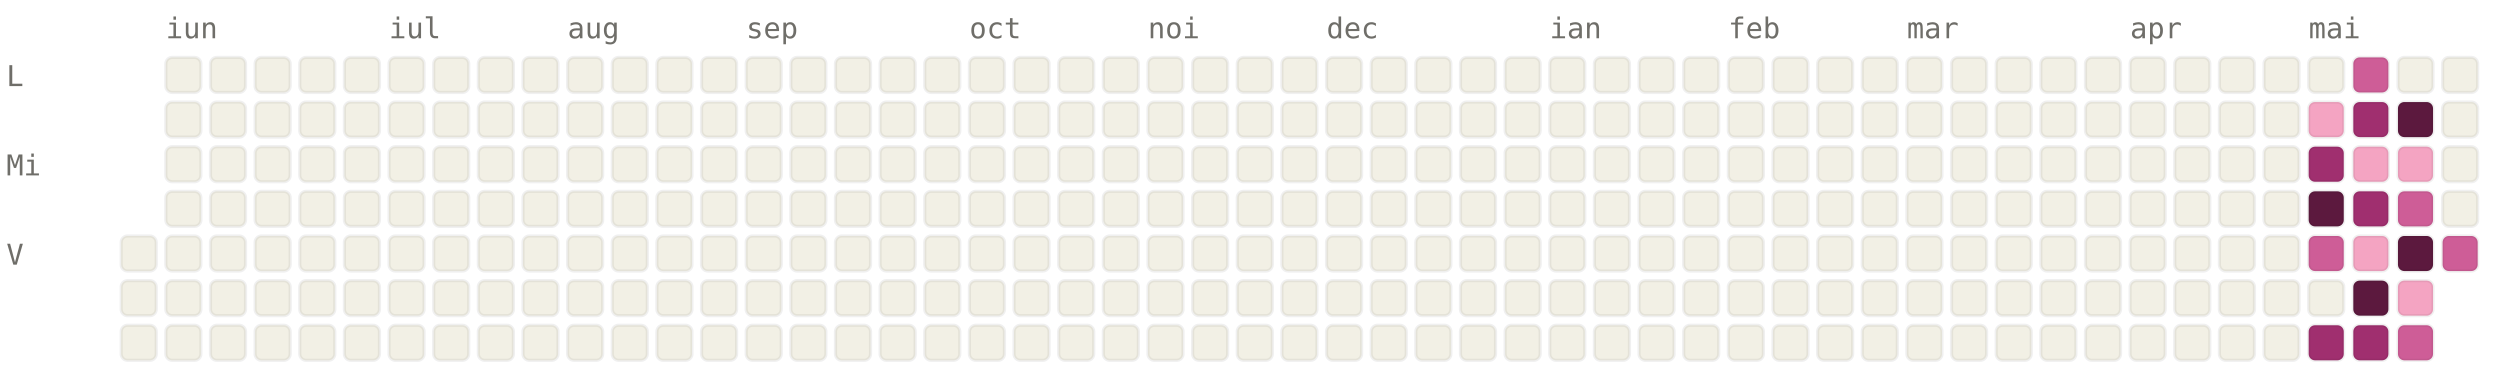
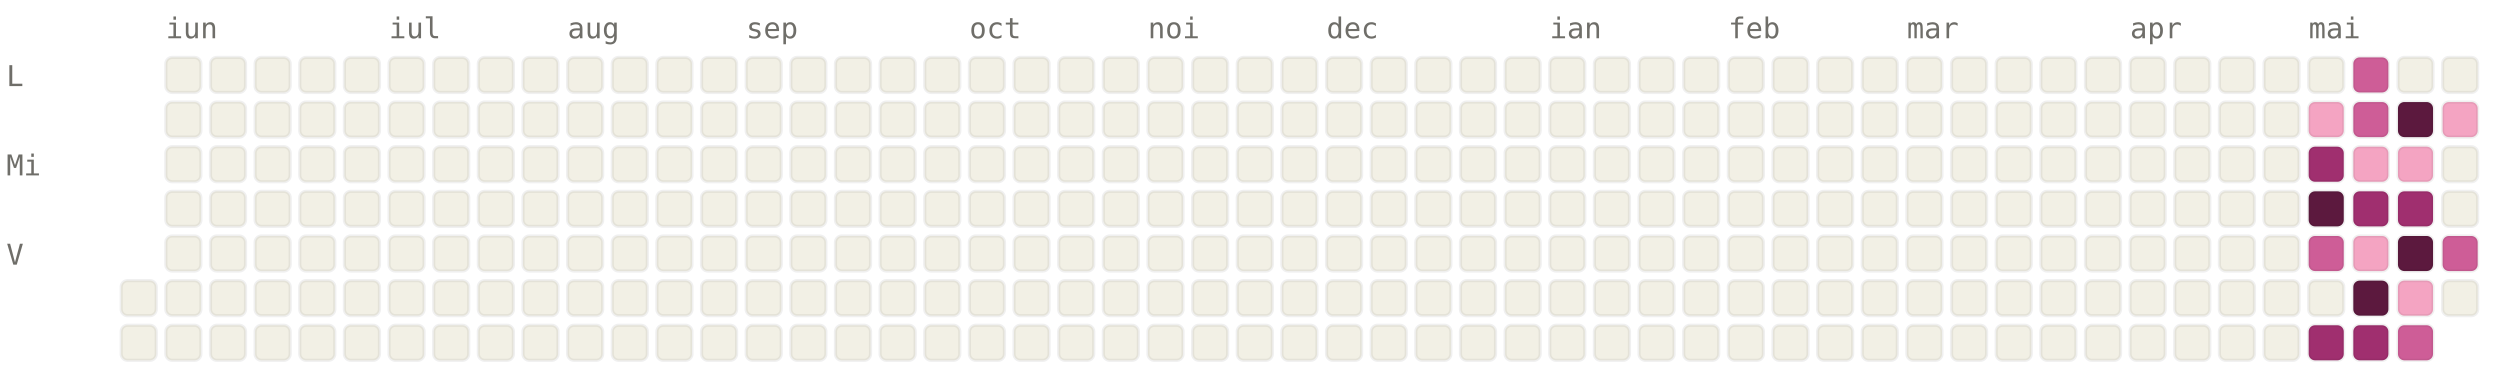
<svg xmlns="http://www.w3.org/2000/svg" viewBox="0 0 784 120" width="784" height="120" font-family="ui-monospace, SFMono-Regular, Menlo, monospace" font-size="9">
  <style>.l0{fill:#F2F0E5;stroke:rgba(0,0,0,0.06)}.l1{fill:#F4A4C2;stroke:rgba(0,0,0,0.06)}.l2{fill:#CE5D97;stroke:rgba(0,0,0,0.06)}.l3{fill:#A02F6F;stroke:rgba(0,0,0,0.06)}.l4{fill:#5C193E;stroke:rgba(0,0,0,0.06)}.lbl{fill:#6F6E69}@media (prefers-color-scheme: dark){.l0{fill:#1C1B1A;stroke:rgba(255,255,255,0.04)}.l1{fill:#451033;stroke:rgba(255,255,255,0.04)}.l2{fill:#751F4F;stroke:rgba(255,255,255,0.04)}.l3{fill:#CE5D97;stroke:rgba(255,255,255,0.04)}.l4{fill:#F4A4C2;stroke:rgba(255,255,255,0.04)}.lbl{fill:#878580}}</style>
  <text x="52" y="12" class="lbl">iun</text>
  <text x="122" y="12" class="lbl">iul</text>
  <text x="178" y="12" class="lbl">aug</text>
  <text x="234" y="12" class="lbl">sep</text>
  <text x="304" y="12" class="lbl">oct</text>
  <text x="360" y="12" class="lbl">noi</text>
  <text x="416" y="12" class="lbl">dec</text>
  <text x="486" y="12" class="lbl">ian</text>
  <text x="542" y="12" class="lbl">feb</text>
  <text x="598" y="12" class="lbl">mar</text>
  <text x="668" y="12" class="lbl">apr</text>
  <text x="724" y="12" class="lbl">mai</text>
  <text x="2" y="27" class="lbl">L</text>
  <text x="2" y="55" class="lbl">Mi</text>
  <text x="2" y="83" class="lbl">V</text>
-   <rect x="38" y="74" width="11" height="11" rx="2" ry="2" class="l0" />
  <rect x="38" y="88" width="11" height="11" rx="2" ry="2" class="l0" />
  <rect x="38" y="102" width="11" height="11" rx="2" ry="2" class="l0" />
  <rect x="52" y="18" width="11" height="11" rx="2" ry="2" class="l0" />
  <rect x="52" y="32" width="11" height="11" rx="2" ry="2" class="l0" />
  <rect x="52" y="46" width="11" height="11" rx="2" ry="2" class="l0" />
  <rect x="52" y="60" width="11" height="11" rx="2" ry="2" class="l0" />
  <rect x="52" y="74" width="11" height="11" rx="2" ry="2" class="l0" />
  <rect x="52" y="88" width="11" height="11" rx="2" ry="2" class="l0" />
  <rect x="52" y="102" width="11" height="11" rx="2" ry="2" class="l0" />
  <rect x="66" y="18" width="11" height="11" rx="2" ry="2" class="l0" />
  <rect x="66" y="32" width="11" height="11" rx="2" ry="2" class="l0" />
  <rect x="66" y="46" width="11" height="11" rx="2" ry="2" class="l0" />
  <rect x="66" y="60" width="11" height="11" rx="2" ry="2" class="l0" />
  <rect x="66" y="74" width="11" height="11" rx="2" ry="2" class="l0" />
  <rect x="66" y="88" width="11" height="11" rx="2" ry="2" class="l0" />
  <rect x="66" y="102" width="11" height="11" rx="2" ry="2" class="l0" />
  <rect x="80" y="18" width="11" height="11" rx="2" ry="2" class="l0" />
  <rect x="80" y="32" width="11" height="11" rx="2" ry="2" class="l0" />
  <rect x="80" y="46" width="11" height="11" rx="2" ry="2" class="l0" />
  <rect x="80" y="60" width="11" height="11" rx="2" ry="2" class="l0" />
  <rect x="80" y="74" width="11" height="11" rx="2" ry="2" class="l0" />
  <rect x="80" y="88" width="11" height="11" rx="2" ry="2" class="l0" />
  <rect x="80" y="102" width="11" height="11" rx="2" ry="2" class="l0" />
  <rect x="94" y="18" width="11" height="11" rx="2" ry="2" class="l0" />
  <rect x="94" y="32" width="11" height="11" rx="2" ry="2" class="l0" />
  <rect x="94" y="46" width="11" height="11" rx="2" ry="2" class="l0" />
  <rect x="94" y="60" width="11" height="11" rx="2" ry="2" class="l0" />
  <rect x="94" y="74" width="11" height="11" rx="2" ry="2" class="l0" />
  <rect x="94" y="88" width="11" height="11" rx="2" ry="2" class="l0" />
  <rect x="94" y="102" width="11" height="11" rx="2" ry="2" class="l0" />
  <rect x="108" y="18" width="11" height="11" rx="2" ry="2" class="l0" />
  <rect x="108" y="32" width="11" height="11" rx="2" ry="2" class="l0" />
  <rect x="108" y="46" width="11" height="11" rx="2" ry="2" class="l0" />
  <rect x="108" y="60" width="11" height="11" rx="2" ry="2" class="l0" />
  <rect x="108" y="74" width="11" height="11" rx="2" ry="2" class="l0" />
  <rect x="108" y="88" width="11" height="11" rx="2" ry="2" class="l0" />
  <rect x="108" y="102" width="11" height="11" rx="2" ry="2" class="l0" />
  <rect x="122" y="18" width="11" height="11" rx="2" ry="2" class="l0" />
  <rect x="122" y="32" width="11" height="11" rx="2" ry="2" class="l0" />
  <rect x="122" y="46" width="11" height="11" rx="2" ry="2" class="l0" />
  <rect x="122" y="60" width="11" height="11" rx="2" ry="2" class="l0" />
  <rect x="122" y="74" width="11" height="11" rx="2" ry="2" class="l0" />
  <rect x="122" y="88" width="11" height="11" rx="2" ry="2" class="l0" />
  <rect x="122" y="102" width="11" height="11" rx="2" ry="2" class="l0" />
  <rect x="136" y="18" width="11" height="11" rx="2" ry="2" class="l0" />
  <rect x="136" y="32" width="11" height="11" rx="2" ry="2" class="l0" />
  <rect x="136" y="46" width="11" height="11" rx="2" ry="2" class="l0" />
  <rect x="136" y="60" width="11" height="11" rx="2" ry="2" class="l0" />
  <rect x="136" y="74" width="11" height="11" rx="2" ry="2" class="l0" />
  <rect x="136" y="88" width="11" height="11" rx="2" ry="2" class="l0" />
  <rect x="136" y="102" width="11" height="11" rx="2" ry="2" class="l0" />
  <rect x="150" y="18" width="11" height="11" rx="2" ry="2" class="l0" />
  <rect x="150" y="32" width="11" height="11" rx="2" ry="2" class="l0" />
  <rect x="150" y="46" width="11" height="11" rx="2" ry="2" class="l0" />
  <rect x="150" y="60" width="11" height="11" rx="2" ry="2" class="l0" />
  <rect x="150" y="74" width="11" height="11" rx="2" ry="2" class="l0" />
  <rect x="150" y="88" width="11" height="11" rx="2" ry="2" class="l0" />
  <rect x="150" y="102" width="11" height="11" rx="2" ry="2" class="l0" />
  <rect x="164" y="18" width="11" height="11" rx="2" ry="2" class="l0" />
  <rect x="164" y="32" width="11" height="11" rx="2" ry="2" class="l0" />
  <rect x="164" y="46" width="11" height="11" rx="2" ry="2" class="l0" />
  <rect x="164" y="60" width="11" height="11" rx="2" ry="2" class="l0" />
  <rect x="164" y="74" width="11" height="11" rx="2" ry="2" class="l0" />
  <rect x="164" y="88" width="11" height="11" rx="2" ry="2" class="l0" />
  <rect x="164" y="102" width="11" height="11" rx="2" ry="2" class="l0" />
  <rect x="178" y="18" width="11" height="11" rx="2" ry="2" class="l0" />
  <rect x="178" y="32" width="11" height="11" rx="2" ry="2" class="l0" />
  <rect x="178" y="46" width="11" height="11" rx="2" ry="2" class="l0" />
  <rect x="178" y="60" width="11" height="11" rx="2" ry="2" class="l0" />
  <rect x="178" y="74" width="11" height="11" rx="2" ry="2" class="l0" />
  <rect x="178" y="88" width="11" height="11" rx="2" ry="2" class="l0" />
  <rect x="178" y="102" width="11" height="11" rx="2" ry="2" class="l0" />
  <rect x="192" y="18" width="11" height="11" rx="2" ry="2" class="l0" />
  <rect x="192" y="32" width="11" height="11" rx="2" ry="2" class="l0" />
  <rect x="192" y="46" width="11" height="11" rx="2" ry="2" class="l0" />
  <rect x="192" y="60" width="11" height="11" rx="2" ry="2" class="l0" />
  <rect x="192" y="74" width="11" height="11" rx="2" ry="2" class="l0" />
  <rect x="192" y="88" width="11" height="11" rx="2" ry="2" class="l0" />
  <rect x="192" y="102" width="11" height="11" rx="2" ry="2" class="l0" />
  <rect x="206" y="18" width="11" height="11" rx="2" ry="2" class="l0" />
  <rect x="206" y="32" width="11" height="11" rx="2" ry="2" class="l0" />
  <rect x="206" y="46" width="11" height="11" rx="2" ry="2" class="l0" />
  <rect x="206" y="60" width="11" height="11" rx="2" ry="2" class="l0" />
  <rect x="206" y="74" width="11" height="11" rx="2" ry="2" class="l0" />
  <rect x="206" y="88" width="11" height="11" rx="2" ry="2" class="l0" />
  <rect x="206" y="102" width="11" height="11" rx="2" ry="2" class="l0" />
  <rect x="220" y="18" width="11" height="11" rx="2" ry="2" class="l0" />
  <rect x="220" y="32" width="11" height="11" rx="2" ry="2" class="l0" />
  <rect x="220" y="46" width="11" height="11" rx="2" ry="2" class="l0" />
  <rect x="220" y="60" width="11" height="11" rx="2" ry="2" class="l0" />
  <rect x="220" y="74" width="11" height="11" rx="2" ry="2" class="l0" />
  <rect x="220" y="88" width="11" height="11" rx="2" ry="2" class="l0" />
  <rect x="220" y="102" width="11" height="11" rx="2" ry="2" class="l0" />
  <rect x="234" y="18" width="11" height="11" rx="2" ry="2" class="l0" />
  <rect x="234" y="32" width="11" height="11" rx="2" ry="2" class="l0" />
  <rect x="234" y="46" width="11" height="11" rx="2" ry="2" class="l0" />
  <rect x="234" y="60" width="11" height="11" rx="2" ry="2" class="l0" />
  <rect x="234" y="74" width="11" height="11" rx="2" ry="2" class="l0" />
  <rect x="234" y="88" width="11" height="11" rx="2" ry="2" class="l0" />
  <rect x="234" y="102" width="11" height="11" rx="2" ry="2" class="l0" />
  <rect x="248" y="18" width="11" height="11" rx="2" ry="2" class="l0" />
  <rect x="248" y="32" width="11" height="11" rx="2" ry="2" class="l0" />
  <rect x="248" y="46" width="11" height="11" rx="2" ry="2" class="l0" />
  <rect x="248" y="60" width="11" height="11" rx="2" ry="2" class="l0" />
  <rect x="248" y="74" width="11" height="11" rx="2" ry="2" class="l0" />
  <rect x="248" y="88" width="11" height="11" rx="2" ry="2" class="l0" />
  <rect x="248" y="102" width="11" height="11" rx="2" ry="2" class="l0" />
  <rect x="262" y="18" width="11" height="11" rx="2" ry="2" class="l0" />
  <rect x="262" y="32" width="11" height="11" rx="2" ry="2" class="l0" />
  <rect x="262" y="46" width="11" height="11" rx="2" ry="2" class="l0" />
  <rect x="262" y="60" width="11" height="11" rx="2" ry="2" class="l0" />
  <rect x="262" y="74" width="11" height="11" rx="2" ry="2" class="l0" />
  <rect x="262" y="88" width="11" height="11" rx="2" ry="2" class="l0" />
  <rect x="262" y="102" width="11" height="11" rx="2" ry="2" class="l0" />
  <rect x="276" y="18" width="11" height="11" rx="2" ry="2" class="l0" />
  <rect x="276" y="32" width="11" height="11" rx="2" ry="2" class="l0" />
  <rect x="276" y="46" width="11" height="11" rx="2" ry="2" class="l0" />
  <rect x="276" y="60" width="11" height="11" rx="2" ry="2" class="l0" />
  <rect x="276" y="74" width="11" height="11" rx="2" ry="2" class="l0" />
  <rect x="276" y="88" width="11" height="11" rx="2" ry="2" class="l0" />
  <rect x="276" y="102" width="11" height="11" rx="2" ry="2" class="l0" />
  <rect x="290" y="18" width="11" height="11" rx="2" ry="2" class="l0" />
  <rect x="290" y="32" width="11" height="11" rx="2" ry="2" class="l0" />
  <rect x="290" y="46" width="11" height="11" rx="2" ry="2" class="l0" />
  <rect x="290" y="60" width="11" height="11" rx="2" ry="2" class="l0" />
  <rect x="290" y="74" width="11" height="11" rx="2" ry="2" class="l0" />
  <rect x="290" y="88" width="11" height="11" rx="2" ry="2" class="l0" />
  <rect x="290" y="102" width="11" height="11" rx="2" ry="2" class="l0" />
  <rect x="304" y="18" width="11" height="11" rx="2" ry="2" class="l0" />
  <rect x="304" y="32" width="11" height="11" rx="2" ry="2" class="l0" />
  <rect x="304" y="46" width="11" height="11" rx="2" ry="2" class="l0" />
  <rect x="304" y="60" width="11" height="11" rx="2" ry="2" class="l0" />
  <rect x="304" y="74" width="11" height="11" rx="2" ry="2" class="l0" />
  <rect x="304" y="88" width="11" height="11" rx="2" ry="2" class="l0" />
  <rect x="304" y="102" width="11" height="11" rx="2" ry="2" class="l0" />
  <rect x="318" y="18" width="11" height="11" rx="2" ry="2" class="l0" />
  <rect x="318" y="32" width="11" height="11" rx="2" ry="2" class="l0" />
  <rect x="318" y="46" width="11" height="11" rx="2" ry="2" class="l0" />
  <rect x="318" y="60" width="11" height="11" rx="2" ry="2" class="l0" />
  <rect x="318" y="74" width="11" height="11" rx="2" ry="2" class="l0" />
  <rect x="318" y="88" width="11" height="11" rx="2" ry="2" class="l0" />
  <rect x="318" y="102" width="11" height="11" rx="2" ry="2" class="l0" />
  <rect x="332" y="18" width="11" height="11" rx="2" ry="2" class="l0" />
  <rect x="332" y="32" width="11" height="11" rx="2" ry="2" class="l0" />
  <rect x="332" y="46" width="11" height="11" rx="2" ry="2" class="l0" />
  <rect x="332" y="60" width="11" height="11" rx="2" ry="2" class="l0" />
  <rect x="332" y="74" width="11" height="11" rx="2" ry="2" class="l0" />
  <rect x="332" y="88" width="11" height="11" rx="2" ry="2" class="l0" />
  <rect x="332" y="102" width="11" height="11" rx="2" ry="2" class="l0" />
  <rect x="346" y="18" width="11" height="11" rx="2" ry="2" class="l0" />
  <rect x="346" y="32" width="11" height="11" rx="2" ry="2" class="l0" />
  <rect x="346" y="46" width="11" height="11" rx="2" ry="2" class="l0" />
  <rect x="346" y="60" width="11" height="11" rx="2" ry="2" class="l0" />
  <rect x="346" y="74" width="11" height="11" rx="2" ry="2" class="l0" />
  <rect x="346" y="88" width="11" height="11" rx="2" ry="2" class="l0" />
  <rect x="346" y="102" width="11" height="11" rx="2" ry="2" class="l0" />
  <rect x="360" y="18" width="11" height="11" rx="2" ry="2" class="l0" />
  <rect x="360" y="32" width="11" height="11" rx="2" ry="2" class="l0" />
  <rect x="360" y="46" width="11" height="11" rx="2" ry="2" class="l0" />
  <rect x="360" y="60" width="11" height="11" rx="2" ry="2" class="l0" />
  <rect x="360" y="74" width="11" height="11" rx="2" ry="2" class="l0" />
  <rect x="360" y="88" width="11" height="11" rx="2" ry="2" class="l0" />
  <rect x="360" y="102" width="11" height="11" rx="2" ry="2" class="l0" />
  <rect x="374" y="18" width="11" height="11" rx="2" ry="2" class="l0" />
  <rect x="374" y="32" width="11" height="11" rx="2" ry="2" class="l0" />
  <rect x="374" y="46" width="11" height="11" rx="2" ry="2" class="l0" />
  <rect x="374" y="60" width="11" height="11" rx="2" ry="2" class="l0" />
  <rect x="374" y="74" width="11" height="11" rx="2" ry="2" class="l0" />
  <rect x="374" y="88" width="11" height="11" rx="2" ry="2" class="l0" />
  <rect x="374" y="102" width="11" height="11" rx="2" ry="2" class="l0" />
  <rect x="388" y="18" width="11" height="11" rx="2" ry="2" class="l0" />
  <rect x="388" y="32" width="11" height="11" rx="2" ry="2" class="l0" />
  <rect x="388" y="46" width="11" height="11" rx="2" ry="2" class="l0" />
  <rect x="388" y="60" width="11" height="11" rx="2" ry="2" class="l0" />
  <rect x="388" y="74" width="11" height="11" rx="2" ry="2" class="l0" />
  <rect x="388" y="88" width="11" height="11" rx="2" ry="2" class="l0" />
  <rect x="388" y="102" width="11" height="11" rx="2" ry="2" class="l0" />
  <rect x="402" y="18" width="11" height="11" rx="2" ry="2" class="l0" />
  <rect x="402" y="32" width="11" height="11" rx="2" ry="2" class="l0" />
  <rect x="402" y="46" width="11" height="11" rx="2" ry="2" class="l0" />
  <rect x="402" y="60" width="11" height="11" rx="2" ry="2" class="l0" />
  <rect x="402" y="74" width="11" height="11" rx="2" ry="2" class="l0" />
  <rect x="402" y="88" width="11" height="11" rx="2" ry="2" class="l0" />
  <rect x="402" y="102" width="11" height="11" rx="2" ry="2" class="l0" />
  <rect x="416" y="18" width="11" height="11" rx="2" ry="2" class="l0" />
  <rect x="416" y="32" width="11" height="11" rx="2" ry="2" class="l0" />
  <rect x="416" y="46" width="11" height="11" rx="2" ry="2" class="l0" />
  <rect x="416" y="60" width="11" height="11" rx="2" ry="2" class="l0" />
  <rect x="416" y="74" width="11" height="11" rx="2" ry="2" class="l0" />
  <rect x="416" y="88" width="11" height="11" rx="2" ry="2" class="l0" />
  <rect x="416" y="102" width="11" height="11" rx="2" ry="2" class="l0" />
  <rect x="430" y="18" width="11" height="11" rx="2" ry="2" class="l0" />
  <rect x="430" y="32" width="11" height="11" rx="2" ry="2" class="l0" />
  <rect x="430" y="46" width="11" height="11" rx="2" ry="2" class="l0" />
  <rect x="430" y="60" width="11" height="11" rx="2" ry="2" class="l0" />
  <rect x="430" y="74" width="11" height="11" rx="2" ry="2" class="l0" />
  <rect x="430" y="88" width="11" height="11" rx="2" ry="2" class="l0" />
  <rect x="430" y="102" width="11" height="11" rx="2" ry="2" class="l0" />
  <rect x="444" y="18" width="11" height="11" rx="2" ry="2" class="l0" />
  <rect x="444" y="32" width="11" height="11" rx="2" ry="2" class="l0" />
  <rect x="444" y="46" width="11" height="11" rx="2" ry="2" class="l0" />
  <rect x="444" y="60" width="11" height="11" rx="2" ry="2" class="l0" />
  <rect x="444" y="74" width="11" height="11" rx="2" ry="2" class="l0" />
  <rect x="444" y="88" width="11" height="11" rx="2" ry="2" class="l0" />
  <rect x="444" y="102" width="11" height="11" rx="2" ry="2" class="l0" />
  <rect x="458" y="18" width="11" height="11" rx="2" ry="2" class="l0" />
  <rect x="458" y="32" width="11" height="11" rx="2" ry="2" class="l0" />
  <rect x="458" y="46" width="11" height="11" rx="2" ry="2" class="l0" />
  <rect x="458" y="60" width="11" height="11" rx="2" ry="2" class="l0" />
  <rect x="458" y="74" width="11" height="11" rx="2" ry="2" class="l0" />
  <rect x="458" y="88" width="11" height="11" rx="2" ry="2" class="l0" />
  <rect x="458" y="102" width="11" height="11" rx="2" ry="2" class="l0" />
  <rect x="472" y="18" width="11" height="11" rx="2" ry="2" class="l0" />
  <rect x="472" y="32" width="11" height="11" rx="2" ry="2" class="l0" />
  <rect x="472" y="46" width="11" height="11" rx="2" ry="2" class="l0" />
  <rect x="472" y="60" width="11" height="11" rx="2" ry="2" class="l0" />
  <rect x="472" y="74" width="11" height="11" rx="2" ry="2" class="l0" />
  <rect x="472" y="88" width="11" height="11" rx="2" ry="2" class="l0" />
  <rect x="472" y="102" width="11" height="11" rx="2" ry="2" class="l0" />
  <rect x="486" y="18" width="11" height="11" rx="2" ry="2" class="l0" />
  <rect x="486" y="32" width="11" height="11" rx="2" ry="2" class="l0" />
  <rect x="486" y="46" width="11" height="11" rx="2" ry="2" class="l0" />
  <rect x="486" y="60" width="11" height="11" rx="2" ry="2" class="l0" />
  <rect x="486" y="74" width="11" height="11" rx="2" ry="2" class="l0" />
  <rect x="486" y="88" width="11" height="11" rx="2" ry="2" class="l0" />
  <rect x="486" y="102" width="11" height="11" rx="2" ry="2" class="l0" />
  <rect x="500" y="18" width="11" height="11" rx="2" ry="2" class="l0" />
  <rect x="500" y="32" width="11" height="11" rx="2" ry="2" class="l0" />
  <rect x="500" y="46" width="11" height="11" rx="2" ry="2" class="l0" />
  <rect x="500" y="60" width="11" height="11" rx="2" ry="2" class="l0" />
  <rect x="500" y="74" width="11" height="11" rx="2" ry="2" class="l0" />
  <rect x="500" y="88" width="11" height="11" rx="2" ry="2" class="l0" />
  <rect x="500" y="102" width="11" height="11" rx="2" ry="2" class="l0" />
  <rect x="514" y="18" width="11" height="11" rx="2" ry="2" class="l0" />
  <rect x="514" y="32" width="11" height="11" rx="2" ry="2" class="l0" />
  <rect x="514" y="46" width="11" height="11" rx="2" ry="2" class="l0" />
  <rect x="514" y="60" width="11" height="11" rx="2" ry="2" class="l0" />
  <rect x="514" y="74" width="11" height="11" rx="2" ry="2" class="l0" />
  <rect x="514" y="88" width="11" height="11" rx="2" ry="2" class="l0" />
  <rect x="514" y="102" width="11" height="11" rx="2" ry="2" class="l0" />
  <rect x="528" y="18" width="11" height="11" rx="2" ry="2" class="l0" />
  <rect x="528" y="32" width="11" height="11" rx="2" ry="2" class="l0" />
  <rect x="528" y="46" width="11" height="11" rx="2" ry="2" class="l0" />
  <rect x="528" y="60" width="11" height="11" rx="2" ry="2" class="l0" />
  <rect x="528" y="74" width="11" height="11" rx="2" ry="2" class="l0" />
  <rect x="528" y="88" width="11" height="11" rx="2" ry="2" class="l0" />
  <rect x="528" y="102" width="11" height="11" rx="2" ry="2" class="l0" />
  <rect x="542" y="18" width="11" height="11" rx="2" ry="2" class="l0" />
  <rect x="542" y="32" width="11" height="11" rx="2" ry="2" class="l0" />
  <rect x="542" y="46" width="11" height="11" rx="2" ry="2" class="l0" />
  <rect x="542" y="60" width="11" height="11" rx="2" ry="2" class="l0" />
  <rect x="542" y="74" width="11" height="11" rx="2" ry="2" class="l0" />
  <rect x="542" y="88" width="11" height="11" rx="2" ry="2" class="l0" />
  <rect x="542" y="102" width="11" height="11" rx="2" ry="2" class="l0" />
  <rect x="556" y="18" width="11" height="11" rx="2" ry="2" class="l0" />
  <rect x="556" y="32" width="11" height="11" rx="2" ry="2" class="l0" />
  <rect x="556" y="46" width="11" height="11" rx="2" ry="2" class="l0" />
  <rect x="556" y="60" width="11" height="11" rx="2" ry="2" class="l0" />
  <rect x="556" y="74" width="11" height="11" rx="2" ry="2" class="l0" />
  <rect x="556" y="88" width="11" height="11" rx="2" ry="2" class="l0" />
  <rect x="556" y="102" width="11" height="11" rx="2" ry="2" class="l0" />
  <rect x="570" y="18" width="11" height="11" rx="2" ry="2" class="l0" />
  <rect x="570" y="32" width="11" height="11" rx="2" ry="2" class="l0" />
  <rect x="570" y="46" width="11" height="11" rx="2" ry="2" class="l0" />
  <rect x="570" y="60" width="11" height="11" rx="2" ry="2" class="l0" />
  <rect x="570" y="74" width="11" height="11" rx="2" ry="2" class="l0" />
  <rect x="570" y="88" width="11" height="11" rx="2" ry="2" class="l0" />
  <rect x="570" y="102" width="11" height="11" rx="2" ry="2" class="l0" />
  <rect x="584" y="18" width="11" height="11" rx="2" ry="2" class="l0" />
  <rect x="584" y="32" width="11" height="11" rx="2" ry="2" class="l0" />
  <rect x="584" y="46" width="11" height="11" rx="2" ry="2" class="l0" />
  <rect x="584" y="60" width="11" height="11" rx="2" ry="2" class="l0" />
  <rect x="584" y="74" width="11" height="11" rx="2" ry="2" class="l0" />
  <rect x="584" y="88" width="11" height="11" rx="2" ry="2" class="l0" />
  <rect x="584" y="102" width="11" height="11" rx="2" ry="2" class="l0" />
  <rect x="598" y="18" width="11" height="11" rx="2" ry="2" class="l0" />
  <rect x="598" y="32" width="11" height="11" rx="2" ry="2" class="l0" />
  <rect x="598" y="46" width="11" height="11" rx="2" ry="2" class="l0" />
  <rect x="598" y="60" width="11" height="11" rx="2" ry="2" class="l0" />
  <rect x="598" y="74" width="11" height="11" rx="2" ry="2" class="l0" />
  <rect x="598" y="88" width="11" height="11" rx="2" ry="2" class="l0" />
  <rect x="598" y="102" width="11" height="11" rx="2" ry="2" class="l0" />
  <rect x="612" y="18" width="11" height="11" rx="2" ry="2" class="l0" />
  <rect x="612" y="32" width="11" height="11" rx="2" ry="2" class="l0" />
  <rect x="612" y="46" width="11" height="11" rx="2" ry="2" class="l0" />
  <rect x="612" y="60" width="11" height="11" rx="2" ry="2" class="l0" />
  <rect x="612" y="74" width="11" height="11" rx="2" ry="2" class="l0" />
  <rect x="612" y="88" width="11" height="11" rx="2" ry="2" class="l0" />
  <rect x="612" y="102" width="11" height="11" rx="2" ry="2" class="l0" />
  <rect x="626" y="18" width="11" height="11" rx="2" ry="2" class="l0" />
  <rect x="626" y="32" width="11" height="11" rx="2" ry="2" class="l0" />
  <rect x="626" y="46" width="11" height="11" rx="2" ry="2" class="l0" />
  <rect x="626" y="60" width="11" height="11" rx="2" ry="2" class="l0" />
  <rect x="626" y="74" width="11" height="11" rx="2" ry="2" class="l0" />
  <rect x="626" y="88" width="11" height="11" rx="2" ry="2" class="l0" />
  <rect x="626" y="102" width="11" height="11" rx="2" ry="2" class="l0" />
  <rect x="640" y="18" width="11" height="11" rx="2" ry="2" class="l0" />
  <rect x="640" y="32" width="11" height="11" rx="2" ry="2" class="l0" />
  <rect x="640" y="46" width="11" height="11" rx="2" ry="2" class="l0" />
  <rect x="640" y="60" width="11" height="11" rx="2" ry="2" class="l0" />
  <rect x="640" y="74" width="11" height="11" rx="2" ry="2" class="l0" />
  <rect x="640" y="88" width="11" height="11" rx="2" ry="2" class="l0" />
  <rect x="640" y="102" width="11" height="11" rx="2" ry="2" class="l0" />
  <rect x="654" y="18" width="11" height="11" rx="2" ry="2" class="l0" />
  <rect x="654" y="32" width="11" height="11" rx="2" ry="2" class="l0" />
  <rect x="654" y="46" width="11" height="11" rx="2" ry="2" class="l0" />
  <rect x="654" y="60" width="11" height="11" rx="2" ry="2" class="l0" />
  <rect x="654" y="74" width="11" height="11" rx="2" ry="2" class="l0" />
  <rect x="654" y="88" width="11" height="11" rx="2" ry="2" class="l0" />
  <rect x="654" y="102" width="11" height="11" rx="2" ry="2" class="l0" />
  <rect x="668" y="18" width="11" height="11" rx="2" ry="2" class="l0" />
  <rect x="668" y="32" width="11" height="11" rx="2" ry="2" class="l0" />
  <rect x="668" y="46" width="11" height="11" rx="2" ry="2" class="l0" />
  <rect x="668" y="60" width="11" height="11" rx="2" ry="2" class="l0" />
  <rect x="668" y="74" width="11" height="11" rx="2" ry="2" class="l0" />
  <rect x="668" y="88" width="11" height="11" rx="2" ry="2" class="l0" />
  <rect x="668" y="102" width="11" height="11" rx="2" ry="2" class="l0" />
  <rect x="682" y="18" width="11" height="11" rx="2" ry="2" class="l0" />
  <rect x="682" y="32" width="11" height="11" rx="2" ry="2" class="l0" />
  <rect x="682" y="46" width="11" height="11" rx="2" ry="2" class="l0" />
  <rect x="682" y="60" width="11" height="11" rx="2" ry="2" class="l0" />
  <rect x="682" y="74" width="11" height="11" rx="2" ry="2" class="l0" />
  <rect x="682" y="88" width="11" height="11" rx="2" ry="2" class="l0" />
  <rect x="682" y="102" width="11" height="11" rx="2" ry="2" class="l0" />
  <rect x="696" y="18" width="11" height="11" rx="2" ry="2" class="l0" />
  <rect x="696" y="32" width="11" height="11" rx="2" ry="2" class="l0" />
  <rect x="696" y="46" width="11" height="11" rx="2" ry="2" class="l0" />
  <rect x="696" y="60" width="11" height="11" rx="2" ry="2" class="l0" />
  <rect x="696" y="74" width="11" height="11" rx="2" ry="2" class="l0" />
  <rect x="696" y="88" width="11" height="11" rx="2" ry="2" class="l0" />
  <rect x="696" y="102" width="11" height="11" rx="2" ry="2" class="l0" />
  <rect x="710" y="18" width="11" height="11" rx="2" ry="2" class="l0" />
  <rect x="710" y="32" width="11" height="11" rx="2" ry="2" class="l0" />
  <rect x="710" y="46" width="11" height="11" rx="2" ry="2" class="l0" />
  <rect x="710" y="60" width="11" height="11" rx="2" ry="2" class="l0" />
  <rect x="710" y="74" width="11" height="11" rx="2" ry="2" class="l0" />
  <rect x="710" y="88" width="11" height="11" rx="2" ry="2" class="l0" />
  <rect x="710" y="102" width="11" height="11" rx="2" ry="2" class="l0" />
  <rect x="724" y="18" width="11" height="11" rx="2" ry="2" class="l0" />
  <rect x="724" y="32" width="11" height="11" rx="2" ry="2" class="l1" />
  <rect x="724" y="46" width="11" height="11" rx="2" ry="2" class="l3" />
  <rect x="724" y="60" width="11" height="11" rx="2" ry="2" class="l4" />
  <rect x="724" y="74" width="11" height="11" rx="2" ry="2" class="l2" />
  <rect x="724" y="88" width="11" height="11" rx="2" ry="2" class="l0" />
  <rect x="724" y="102" width="11" height="11" rx="2" ry="2" class="l3" />
  <rect x="738" y="18" width="11" height="11" rx="2" ry="2" class="l2" />
-   <rect x="738" y="32" width="11" height="11" rx="2" ry="2" class="l3" />
+   <rect x="738" y="32" width="11" height="11" rx="2" ry="2" class="l2" />
  <rect x="738" y="46" width="11" height="11" rx="2" ry="2" class="l1" />
  <rect x="738" y="60" width="11" height="11" rx="2" ry="2" class="l3" />
  <rect x="738" y="74" width="11" height="11" rx="2" ry="2" class="l1" />
  <rect x="738" y="88" width="11" height="11" rx="2" ry="2" class="l4" />
  <rect x="738" y="102" width="11" height="11" rx="2" ry="2" class="l3" />
  <rect x="752" y="18" width="11" height="11" rx="2" ry="2" class="l0" />
  <rect x="752" y="32" width="11" height="11" rx="2" ry="2" class="l4" />
  <rect x="752" y="46" width="11" height="11" rx="2" ry="2" class="l1" />
-   <rect x="752" y="60" width="11" height="11" rx="2" ry="2" class="l2" />
+   <rect x="752" y="60" width="11" height="11" rx="2" ry="2" class="l3" />
  <rect x="752" y="74" width="11" height="11" rx="2" ry="2" class="l4" />
  <rect x="752" y="88" width="11" height="11" rx="2" ry="2" class="l1" />
  <rect x="752" y="102" width="11" height="11" rx="2" ry="2" class="l2" />
  <rect x="766" y="18" width="11" height="11" rx="2" ry="2" class="l0" />
-   <rect x="766" y="32" width="11" height="11" rx="2" ry="2" class="l0" />
+   <rect x="766" y="32" width="11" height="11" rx="2" ry="2" class="l1" />
  <rect x="766" y="46" width="11" height="11" rx="2" ry="2" class="l0" />
  <rect x="766" y="60" width="11" height="11" rx="2" ry="2" class="l0" />
  <rect x="766" y="74" width="11" height="11" rx="2" ry="2" class="l2" />
+   <rect x="766" y="88" width="11" height="11" rx="2" ry="2" class="l0" />
</svg>
